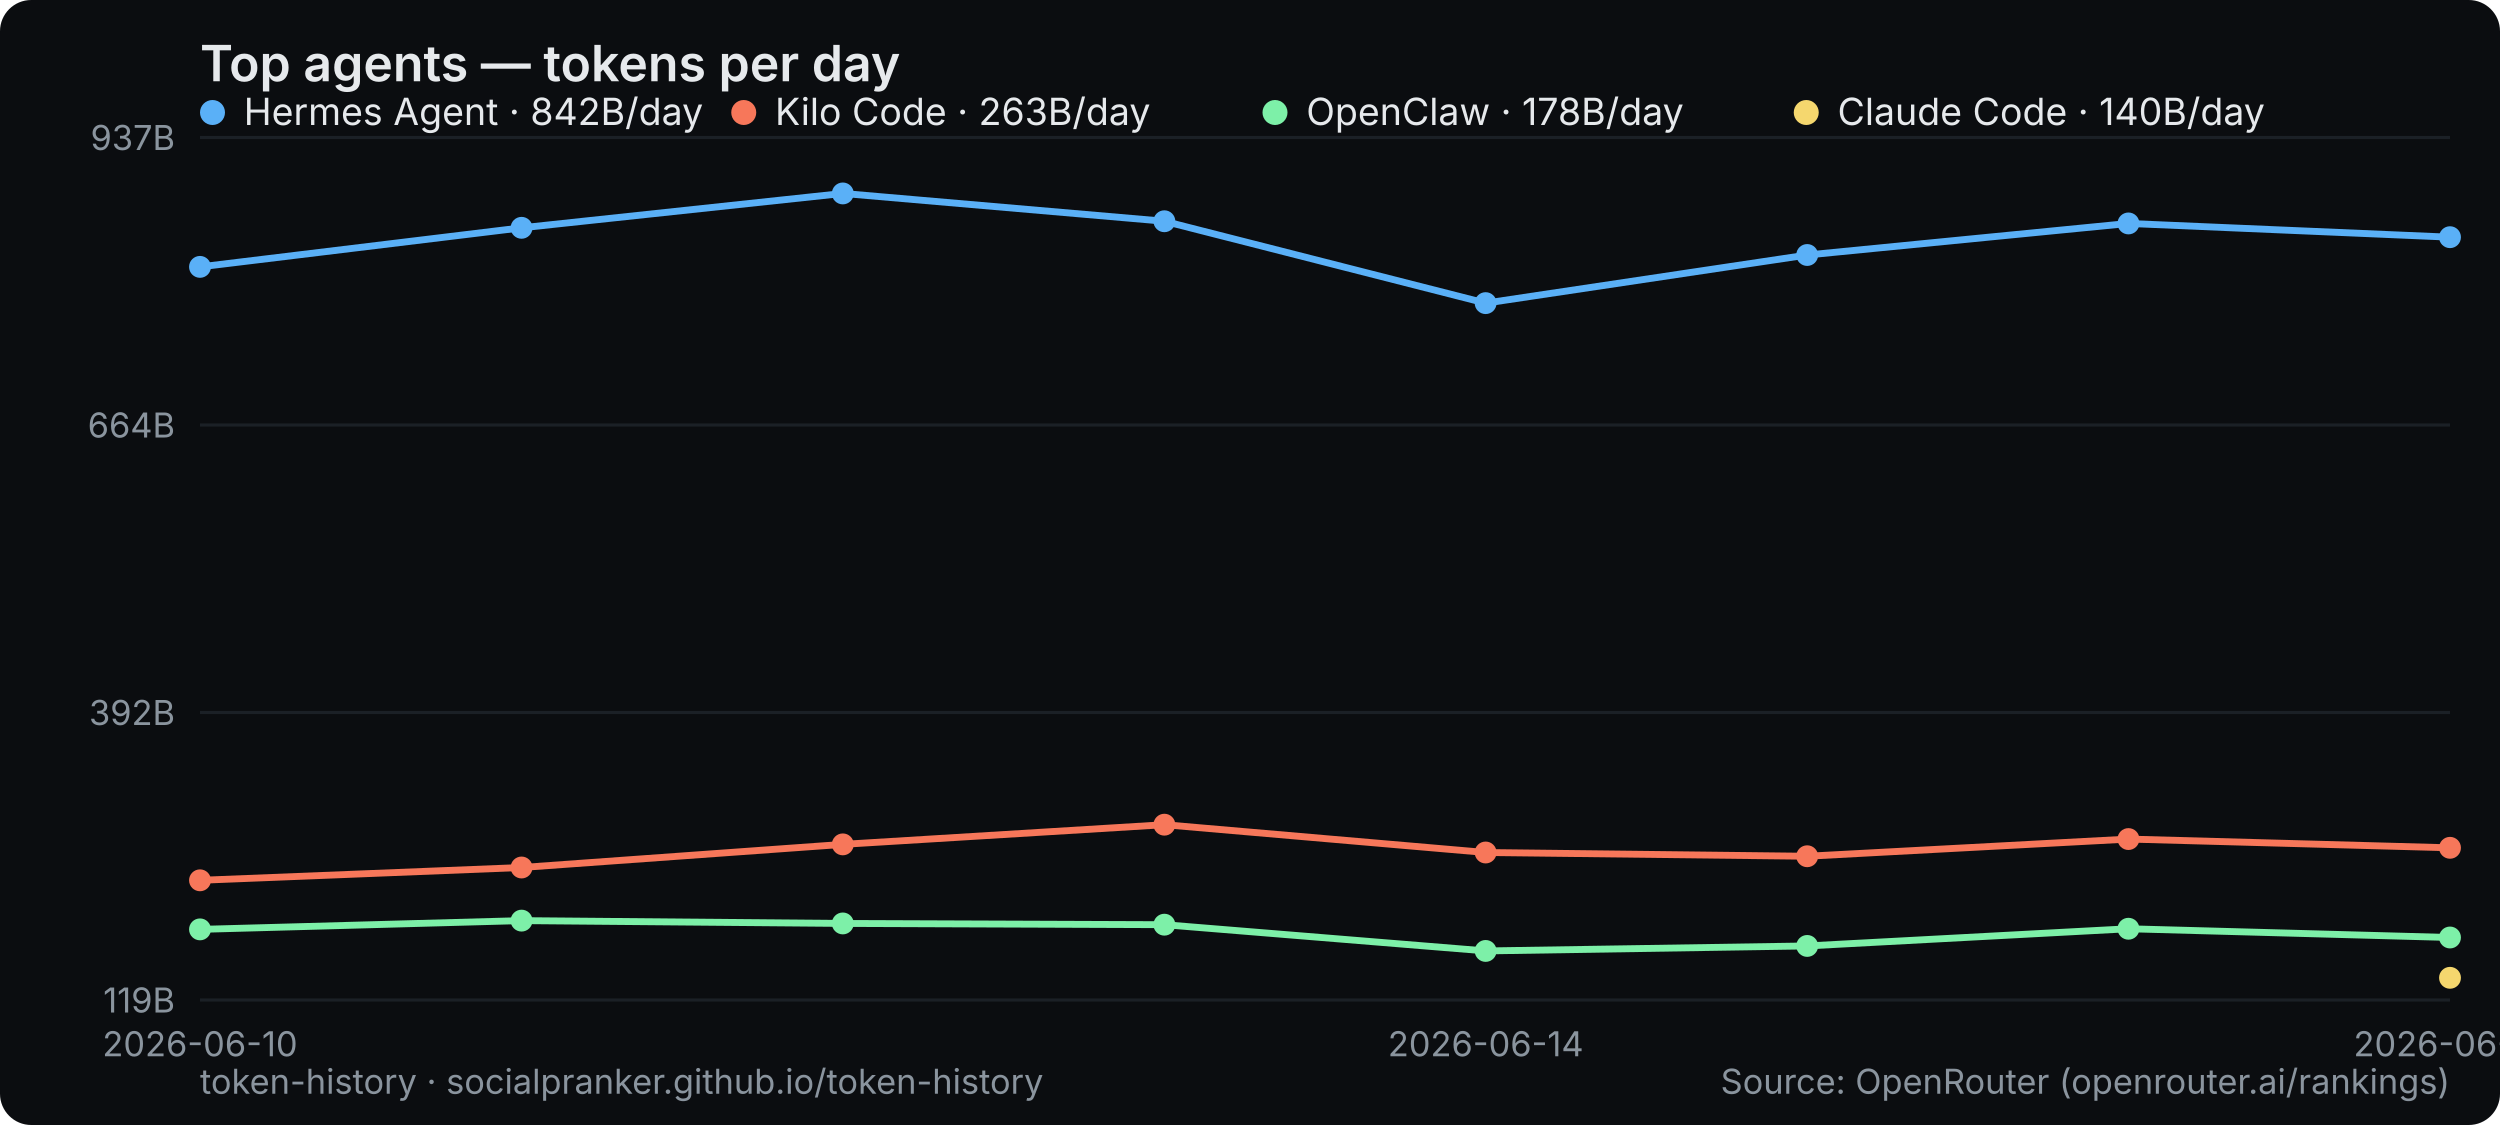
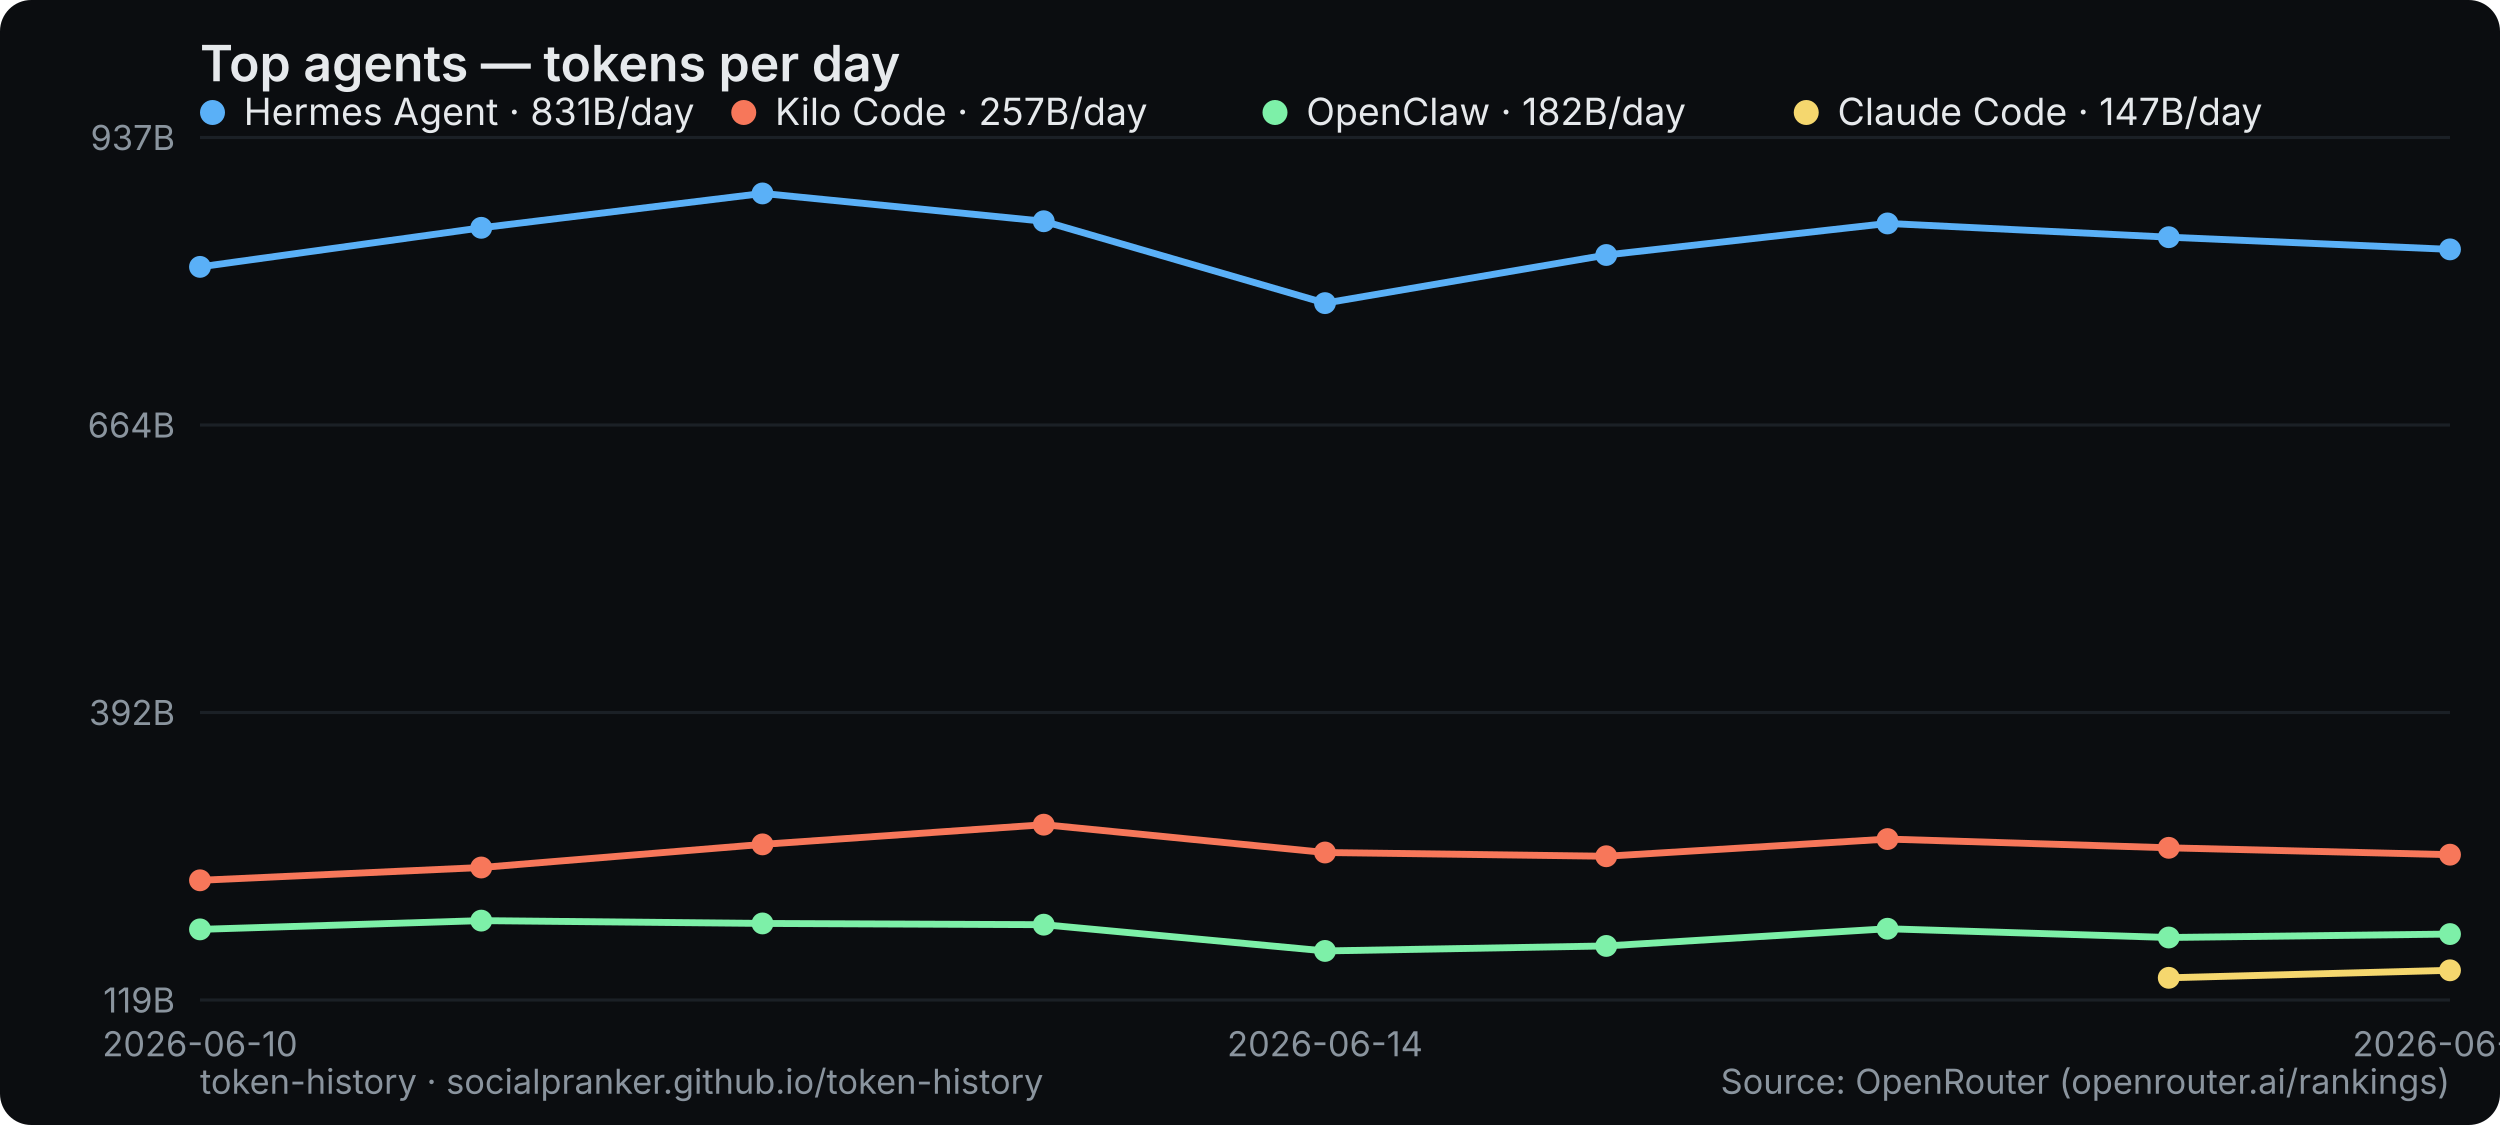
<svg xmlns="http://www.w3.org/2000/svg" width="800" height="360" viewBox="0 0 800 360" role="img" aria-label="Top agents — tokens per day">
  <rect width="800" height="360" rx="10" fill="#0b0d10" />
  <text x="64" y="26" font-family="system-ui,-apple-system,Segoe UI,sans-serif" font-size="16" font-weight="600" fill="#e6e9ec">Top agents — tokens per day</text>
  <line x1="64" y1="320" x2="784" y2="320" stroke="#1b2026" stroke-width="1" />
  <text x="56" y="324" text-anchor="end" font-family="system-ui,-apple-system,Segoe UI,sans-serif" font-size="11" fill="#8a949e">119B</text>
  <line x1="64" y1="228" x2="784" y2="228" stroke="#1b2026" stroke-width="1" />
  <text x="56" y="232" text-anchor="end" font-family="system-ui,-apple-system,Segoe UI,sans-serif" font-size="11" fill="#8a949e">392B</text>
  <line x1="64" y1="136" x2="784" y2="136" stroke="#1b2026" stroke-width="1" />
  <text x="56" y="140" text-anchor="end" font-family="system-ui,-apple-system,Segoe UI,sans-serif" font-size="11" fill="#8a949e">664B</text>
  <line x1="64" y1="44" x2="784" y2="44" stroke="#1b2026" stroke-width="1" />
  <text x="56" y="48" text-anchor="end" font-family="system-ui,-apple-system,Segoe UI,sans-serif" font-size="11" fill="#8a949e">937B</text>
  <text x="64" y="338" text-anchor="middle" font-family="system-ui,-apple-system,Segoe UI,sans-serif" font-size="11" fill="#8a949e">2026-06-10</text>
-   <text x="475.429" y="338" text-anchor="middle" font-family="system-ui,-apple-system,Segoe UI,sans-serif" font-size="11" fill="#8a949e">2026-06-14</text>
-   <text x="784" y="338" text-anchor="middle" font-family="system-ui,-apple-system,Segoe UI,sans-serif" font-size="11" fill="#8a949e">2026-06-17</text>
-   <polyline points="64.0,85.4 166.9,72.9 269.7,61.9 372.6,70.8 475.4,97.0 578.3,81.6 681.1,71.5 784.0,75.9" fill="none" stroke="#5ab0f7" stroke-width="2.2" stroke-linejoin="round" stroke-linecap="round" />
+   <text x="424" y="338" text-anchor="middle" font-family="system-ui,-apple-system,Segoe UI,sans-serif" font-size="11" fill="#8a949e">2026-06-14</text>
+   <text x="784" y="338" text-anchor="middle" font-family="system-ui,-apple-system,Segoe UI,sans-serif" font-size="11" fill="#8a949e">2026-06-18</text>
+   <polyline points="64.0,85.4 154.0,72.9 244.0,61.9 334.0,70.8 424.0,97.0 514.0,81.6 604.0,71.5 694.0,75.9 784.0,79.8" fill="none" stroke="#5ab0f7" stroke-width="2.2" stroke-linejoin="round" stroke-linecap="round" />
  <circle cx="64.0" cy="85.4" r="3.5" fill="#5ab0f7" />
-   <circle cx="166.9" cy="72.9" r="3.5" fill="#5ab0f7" />
-   <circle cx="269.7" cy="61.9" r="3.5" fill="#5ab0f7" />
-   <circle cx="372.6" cy="70.8" r="3.5" fill="#5ab0f7" />
-   <circle cx="475.4" cy="97.0" r="3.5" fill="#5ab0f7" />
-   <circle cx="578.3" cy="81.6" r="3.5" fill="#5ab0f7" />
-   <circle cx="681.1" cy="71.5" r="3.5" fill="#5ab0f7" />
-   <circle cx="784.0" cy="75.9" r="3.5" fill="#5ab0f7" />
+   <circle cx="154.0" cy="72.9" r="3.5" fill="#5ab0f7" />
+   <circle cx="244.0" cy="61.9" r="3.5" fill="#5ab0f7" />
+   <circle cx="334.0" cy="70.8" r="3.5" fill="#5ab0f7" />
+   <circle cx="424.0" cy="97.0" r="3.5" fill="#5ab0f7" />
+   <circle cx="514.0" cy="81.6" r="3.5" fill="#5ab0f7" />
+   <circle cx="604.0" cy="71.5" r="3.5" fill="#5ab0f7" />
+   <circle cx="694.0" cy="75.9" r="3.5" fill="#5ab0f7" />
+   <circle cx="784.0" cy="79.8" r="3.5" fill="#5ab0f7" />
  <g font-family="system-ui,-apple-system,Segoe UI,sans-serif" font-size="12">
    <circle cx="68" cy="36" r="4" fill="#5ab0f7" />
-     <text x="78" y="40" fill="#e6e9ec">Hermes Agent · 842B/day</text>
+     <text x="78" y="40" fill="#e6e9ec">Hermes Agent · 831B/day</text>
  </g>
-   <polyline points="64.0,281.7 166.9,277.6 269.7,270.2 372.6,263.9 475.4,272.8 578.3,274.0 681.1,268.5 784.0,271.3" fill="none" stroke="#f7775a" stroke-width="2.2" stroke-linejoin="round" stroke-linecap="round" />
+   <polyline points="64.0,281.7 154.0,277.6 244.0,270.2 334.0,263.9 424.0,272.8 514.0,274.0 604.0,268.5 694.0,271.3 784.0,273.5" fill="none" stroke="#f7775a" stroke-width="2.2" stroke-linejoin="round" stroke-linecap="round" />
  <circle cx="64.0" cy="281.7" r="3.5" fill="#f7775a" />
-   <circle cx="166.9" cy="277.6" r="3.5" fill="#f7775a" />
-   <circle cx="269.7" cy="270.2" r="3.5" fill="#f7775a" />
-   <circle cx="372.6" cy="263.9" r="3.5" fill="#f7775a" />
-   <circle cx="475.4" cy="272.8" r="3.5" fill="#f7775a" />
-   <circle cx="578.3" cy="274.0" r="3.5" fill="#f7775a" />
-   <circle cx="681.1" cy="268.5" r="3.5" fill="#f7775a" />
-   <circle cx="784.0" cy="271.3" r="3.5" fill="#f7775a" />
+   <circle cx="154.0" cy="277.6" r="3.5" fill="#f7775a" />
+   <circle cx="244.0" cy="270.2" r="3.5" fill="#f7775a" />
+   <circle cx="334.0" cy="263.9" r="3.5" fill="#f7775a" />
+   <circle cx="424.0" cy="272.8" r="3.5" fill="#f7775a" />
+   <circle cx="514.0" cy="274.0" r="3.5" fill="#f7775a" />
+   <circle cx="604.0" cy="268.5" r="3.5" fill="#f7775a" />
+   <circle cx="694.0" cy="271.3" r="3.5" fill="#f7775a" />
+   <circle cx="784.0" cy="273.5" r="3.5" fill="#f7775a" />
  <g font-family="system-ui,-apple-system,Segoe UI,sans-serif" font-size="12">
    <circle cx="238" cy="36" r="4" fill="#f7775a" />
-     <text x="248" y="40" fill="#e6e9ec">Kilo Code · 263B/day</text>
+     <text x="248" y="40" fill="#e6e9ec">Kilo Code · 257B/day</text>
  </g>
-   <polyline points="64.0,297.4 166.9,294.6 269.7,295.5 372.6,295.9 475.4,304.3 578.3,302.7 681.1,297.2 784.0,300.0" fill="none" stroke="#7df0a8" stroke-width="2.2" stroke-linejoin="round" stroke-linecap="round" />
+   <polyline points="64.0,297.4 154.0,294.6 244.0,295.5 334.0,295.9 424.0,304.3 514.0,302.7 604.0,297.2 694.0,300.0 784.0,298.9" fill="none" stroke="#7df0a8" stroke-width="2.2" stroke-linejoin="round" stroke-linecap="round" />
  <circle cx="64.0" cy="297.4" r="3.5" fill="#7df0a8" />
-   <circle cx="166.9" cy="294.6" r="3.5" fill="#7df0a8" />
-   <circle cx="269.7" cy="295.5" r="3.5" fill="#7df0a8" />
-   <circle cx="372.6" cy="295.9" r="3.5" fill="#7df0a8" />
-   <circle cx="475.4" cy="304.3" r="3.5" fill="#7df0a8" />
-   <circle cx="578.3" cy="302.7" r="3.5" fill="#7df0a8" />
-   <circle cx="681.1" cy="297.2" r="3.5" fill="#7df0a8" />
-   <circle cx="784.0" cy="300.0" r="3.5" fill="#7df0a8" />
+   <circle cx="154.0" cy="294.6" r="3.5" fill="#7df0a8" />
+   <circle cx="244.0" cy="295.5" r="3.5" fill="#7df0a8" />
+   <circle cx="334.0" cy="295.9" r="3.5" fill="#7df0a8" />
+   <circle cx="424.0" cy="304.3" r="3.5" fill="#7df0a8" />
+   <circle cx="514.0" cy="302.7" r="3.5" fill="#7df0a8" />
+   <circle cx="604.0" cy="297.2" r="3.5" fill="#7df0a8" />
+   <circle cx="694.0" cy="300.0" r="3.5" fill="#7df0a8" />
+   <circle cx="784.0" cy="298.9" r="3.5" fill="#7df0a8" />
  <g font-family="system-ui,-apple-system,Segoe UI,sans-serif" font-size="12">
    <circle cx="408" cy="36" r="4" fill="#7df0a8" />
-     <text x="418" y="40" fill="#e6e9ec">OpenClaw · 178B/day</text>
+     <text x="418" y="40" fill="#e6e9ec">OpenClaw · 182B/day</text>
  </g>
-   <circle cx="784.0" cy="312.9" r="3.5" fill="#f5d76e" />
+   <polyline points="694.0,312.9 784.0,310.5" fill="none" stroke="#f5d76e" stroke-width="2.2" stroke-linejoin="round" stroke-linecap="round" />
+   <circle cx="694.0" cy="312.9" r="3.5" fill="#f5d76e" />
+   <circle cx="784.0" cy="310.5" r="3.5" fill="#f5d76e" />
  <g font-family="system-ui,-apple-system,Segoe UI,sans-serif" font-size="12">
    <circle cx="578" cy="36" r="4" fill="#f5d76e" />
-     <text x="588" y="40" fill="#e6e9ec">Claude Code · 140B/day</text>
+     <text x="588" y="40" fill="#e6e9ec">Claude Code · 147B/day</text>
  </g>
  <text x="64" y="350" font-family="system-ui,-apple-system,Segoe UI,sans-serif" font-size="11" fill="#8a949e">token-history · socialpranker.github.io/token-history</text>
  <text x="784" y="350" text-anchor="end" font-family="system-ui,-apple-system,Segoe UI,sans-serif" font-size="11" fill="#8a949e">Source: OpenRouter (openrouter.ai/rankings)</text>
</svg>
